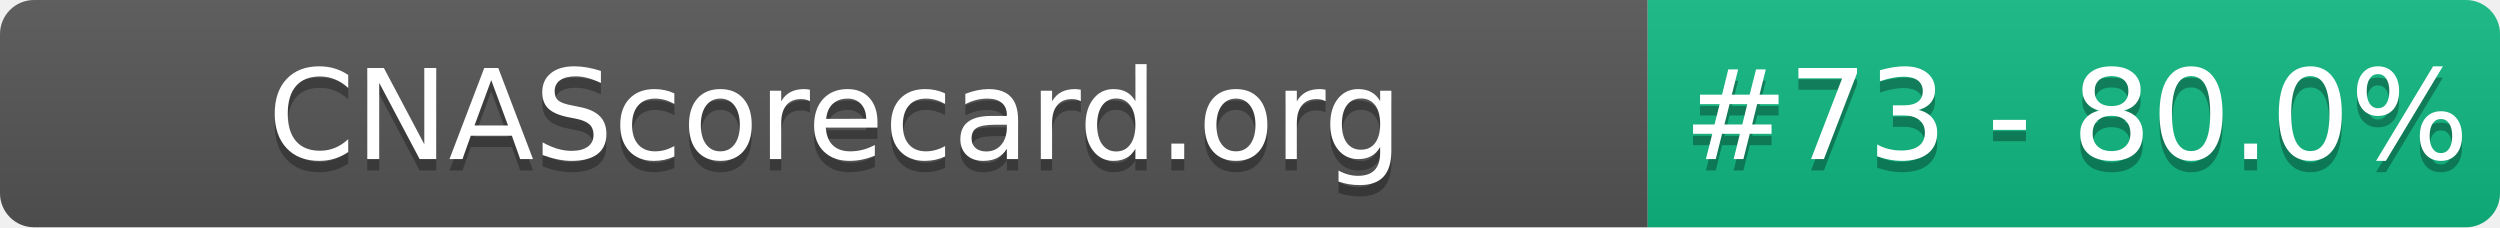
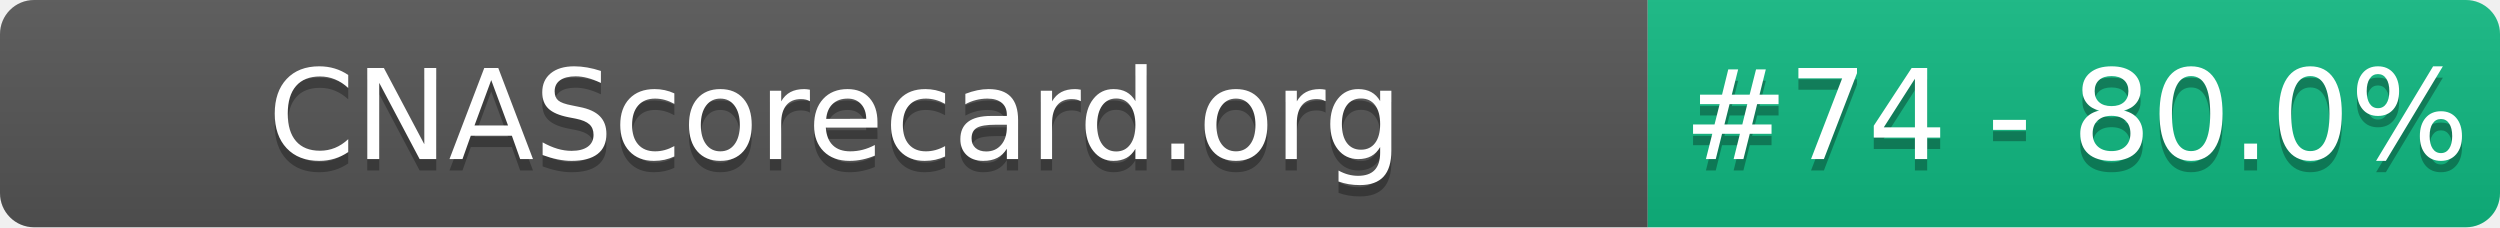
- <svg xmlns="http://www.w3.org/2000/svg" width="220" height="20" role="img" aria-label="CNAScorecard.org: #73 - 80.0%">
+ <svg xmlns="http://www.w3.org/2000/svg" width="220" height="20" role="img" aria-label="CNAScorecard.org: #74 - 80.0%">
  <linearGradient id="s" x2="0" y2="100%">
    <stop offset="0" stop-color="#bbb" stop-opacity=".1" />
    <stop offset="1" stop-opacity=".1" />
  </linearGradient>
  <clipPath id="r">
    <rect width="220" height="20" rx="3" fill="#fff" />
  </clipPath>
  <g clip-path="url(#r)">
    <rect width="145" height="20" fill="#555" />
    <rect x="145" width="75" height="20" fill="#10B981" />
    <rect width="220" height="20" fill="url(#s)" />
  </g>
  <g fill="#fff" text-anchor="middle" font-family="Verdana,Geneva,DejaVu Sans,sans-serif" text-rendering="geometricPrecision" font-size="110">
    <text aria-hidden="true" x="735" y="150" fill="#010101" fill-opacity=".3" transform="scale(.1)" textLength="1350">CNAScorecard.org</text>
    <text x="735" y="140" transform="scale(.1)" fill="#fff" textLength="1350">CNAScorecard.org</text>
-     <text aria-hidden="true" x="1827" y="150" fill="#010101" fill-opacity=".3" transform="scale(.1)" textLength="605">#73 - 80.0%</text>
-     <text x="1827" y="140" transform="scale(.1)" fill="#fff" textLength="605">#73 - 80.0%</text>
+     <text aria-hidden="true" x="1827" y="150" fill="#010101" fill-opacity=".3" transform="scale(.1)" textLength="605">#74 - 80.0%</text>
+     <text x="1827" y="140" transform="scale(.1)" fill="#fff" textLength="605">#74 - 80.0%</text>
  </g>
</svg>
